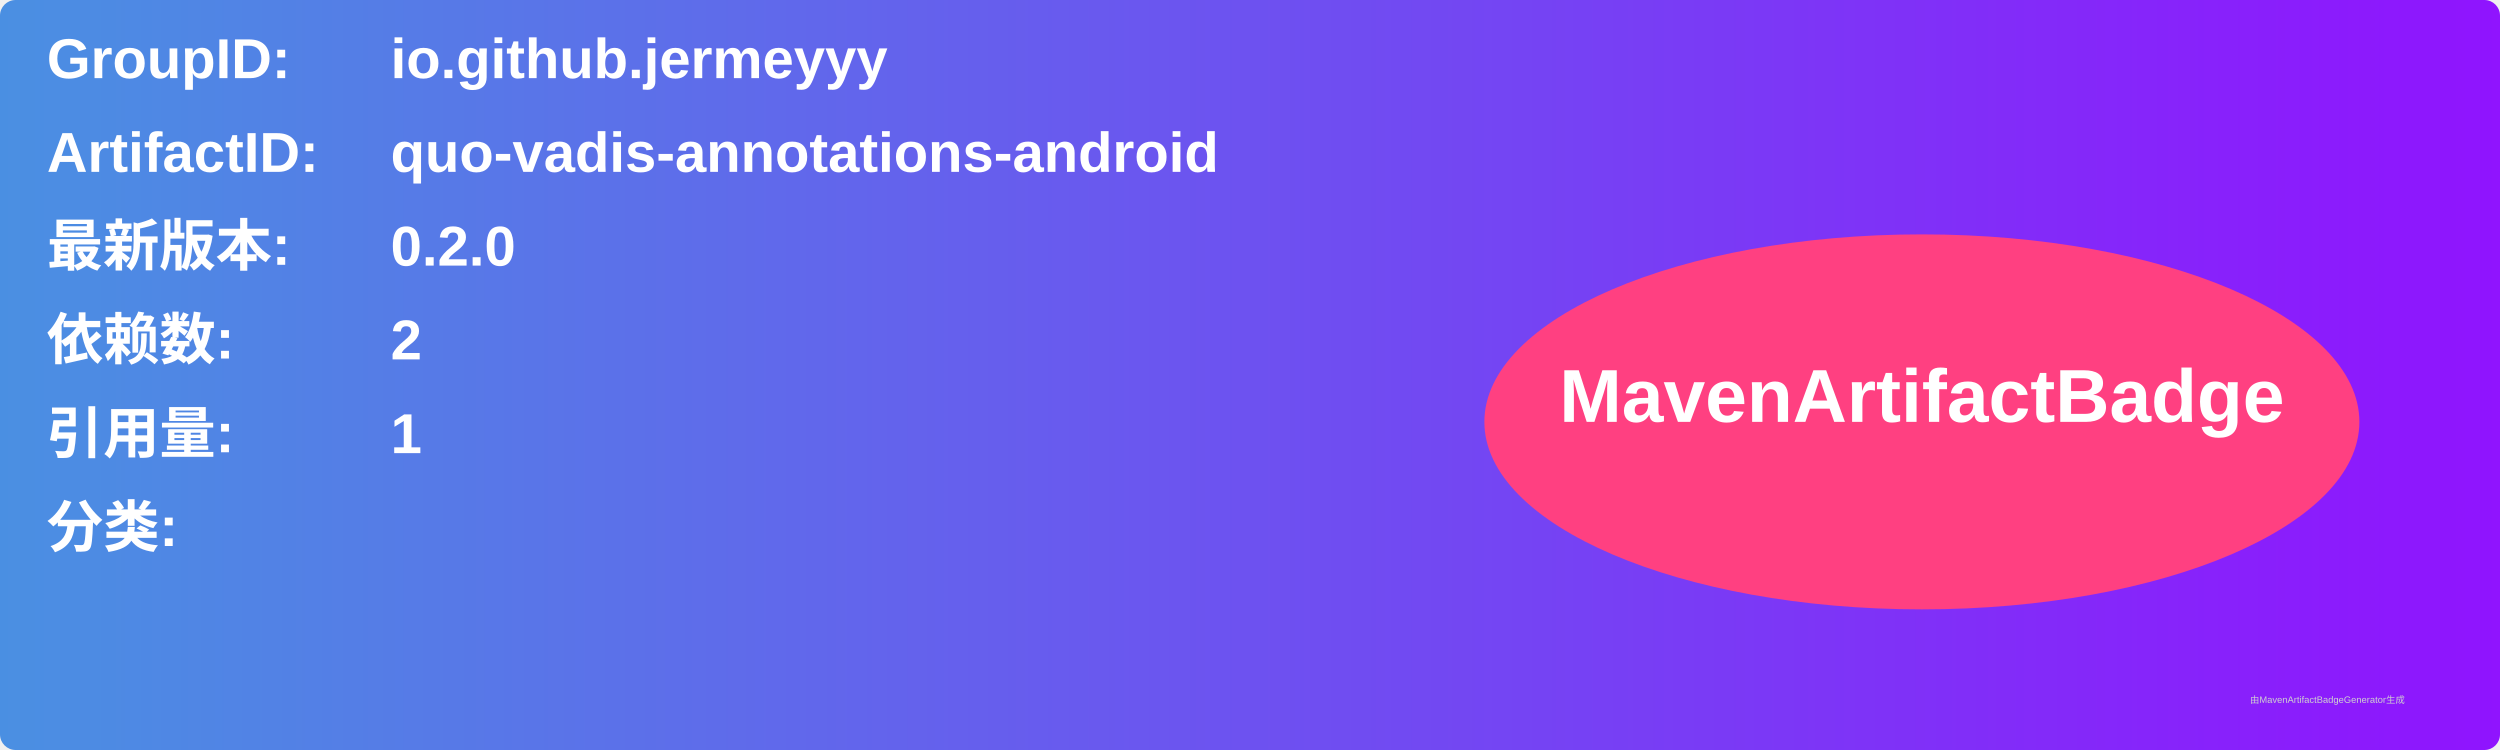
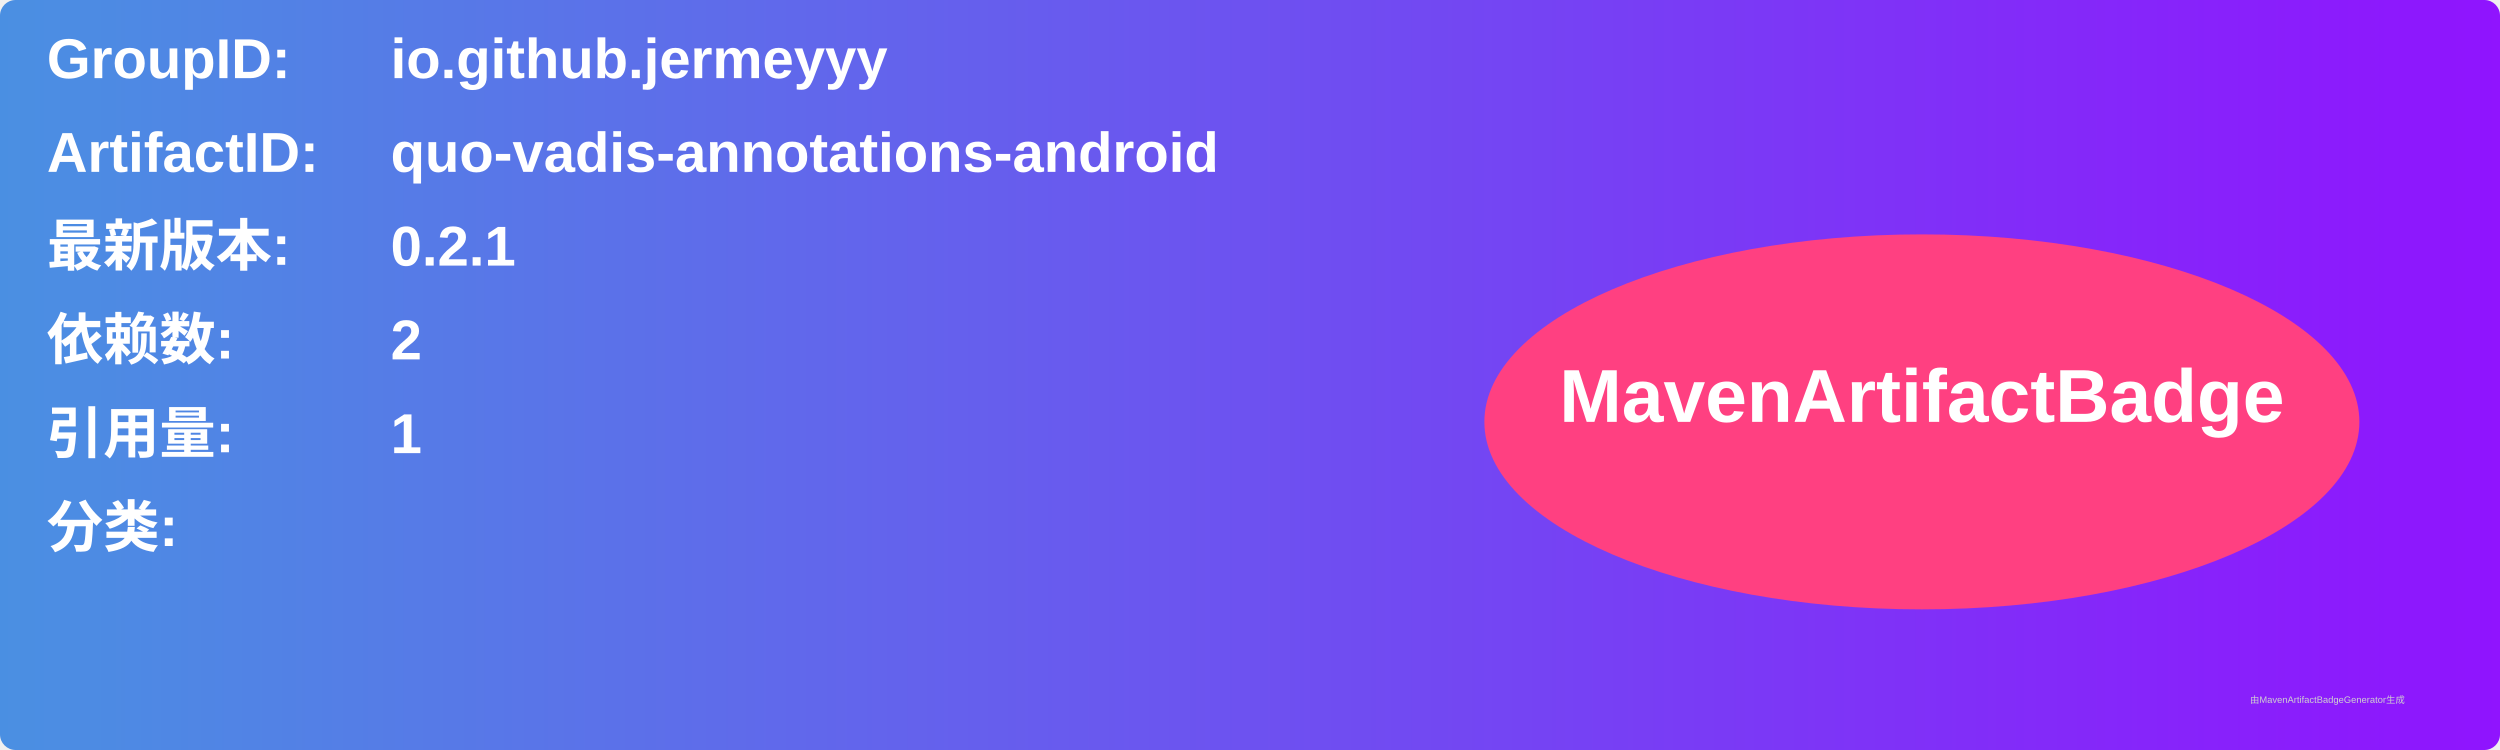
<svg xmlns="http://www.w3.org/2000/svg" width="800" height="240" viewBox="0 0 800 240">
  <linearGradient id="grad" x1="0%" y1="0%" x2="100%" y2="0%">
    <stop offset="0%" stop-color="#4a90e2" />
    <stop offset="100%" stop-color="#9013fe" />
  </linearGradient>
  <rect width="100%" height="100%" rx="5" ry="5" fill="url(#grad)" />
  <g transform="translate(15, 15)">
    <text x="0" y="10" font-family="Arial" font-size="18" fill="white" font-weight="bold" width="260">GroupID:</text>
    <text x="110" y="10" font-family="Arial" font-size="18" fill="white" font-weight="bold" width="460">io.github.jermeyyy</text>
    <text x="0" y="40" font-family="Arial" font-size="18" fill="white" font-weight="bold" width="260">ArtifactID:</text>
    <text x="110" y="40" font-family="Arial" font-size="18" fill="white" font-weight="bold" width="460">quo-vadis-annotations-android</text>
    <text x="0" y="70" font-family="Arial" font-size="18" fill="white" font-weight="bold">最新版本:</text>
    <text x="110" y="70" font-family="Arial" font-size="18" fill="white" font-weight="bold">
-       <tspan font-weight="bold">0.2.0</tspan>
+       <tspan font-weight="bold">0.2.1</tspan>
    </text>
    <text x="0" y="100" font-family="Arial" font-size="18" fill="white" font-weight="bold">依赖数: </text>
    <text x="110" y="100" font-family="Arial" font-size="18" fill="white">
      <tspan font-weight="bold">2</tspan>
    </text>
    <text x="0" y="130" font-family="Arial" font-size="18" fill="white" font-weight="bold">引用量: </text>
    <text x="110" y="130" font-family="Arial" font-size="18" fill="white">
      <tspan font-weight="bold">1</tspan>
    </text>
    <text x="0" y="160" font-family="Arial" font-size="18" fill="white" font-weight="bold">分类:</text>
    <text x="10" y="190" font-family="Arial" font-size="10" fill="white">
      <tspan font-weight="bold" />
    </text>
    <ellipse cx="600" cy="120" rx="140" ry="60" fill="#ff4081" />
    <text x="600" y="120" text-anchor="middle" font-family="Arial" font-size="24" fill="white" font-weight="bold">MavenArtifactBadge</text>
  </g>
  <text x="720" y="225" font-family="Arial" font-size="3" fill="#d0d0d0">由MavenArtifactBadgeGenerator生成</text>
</svg>
